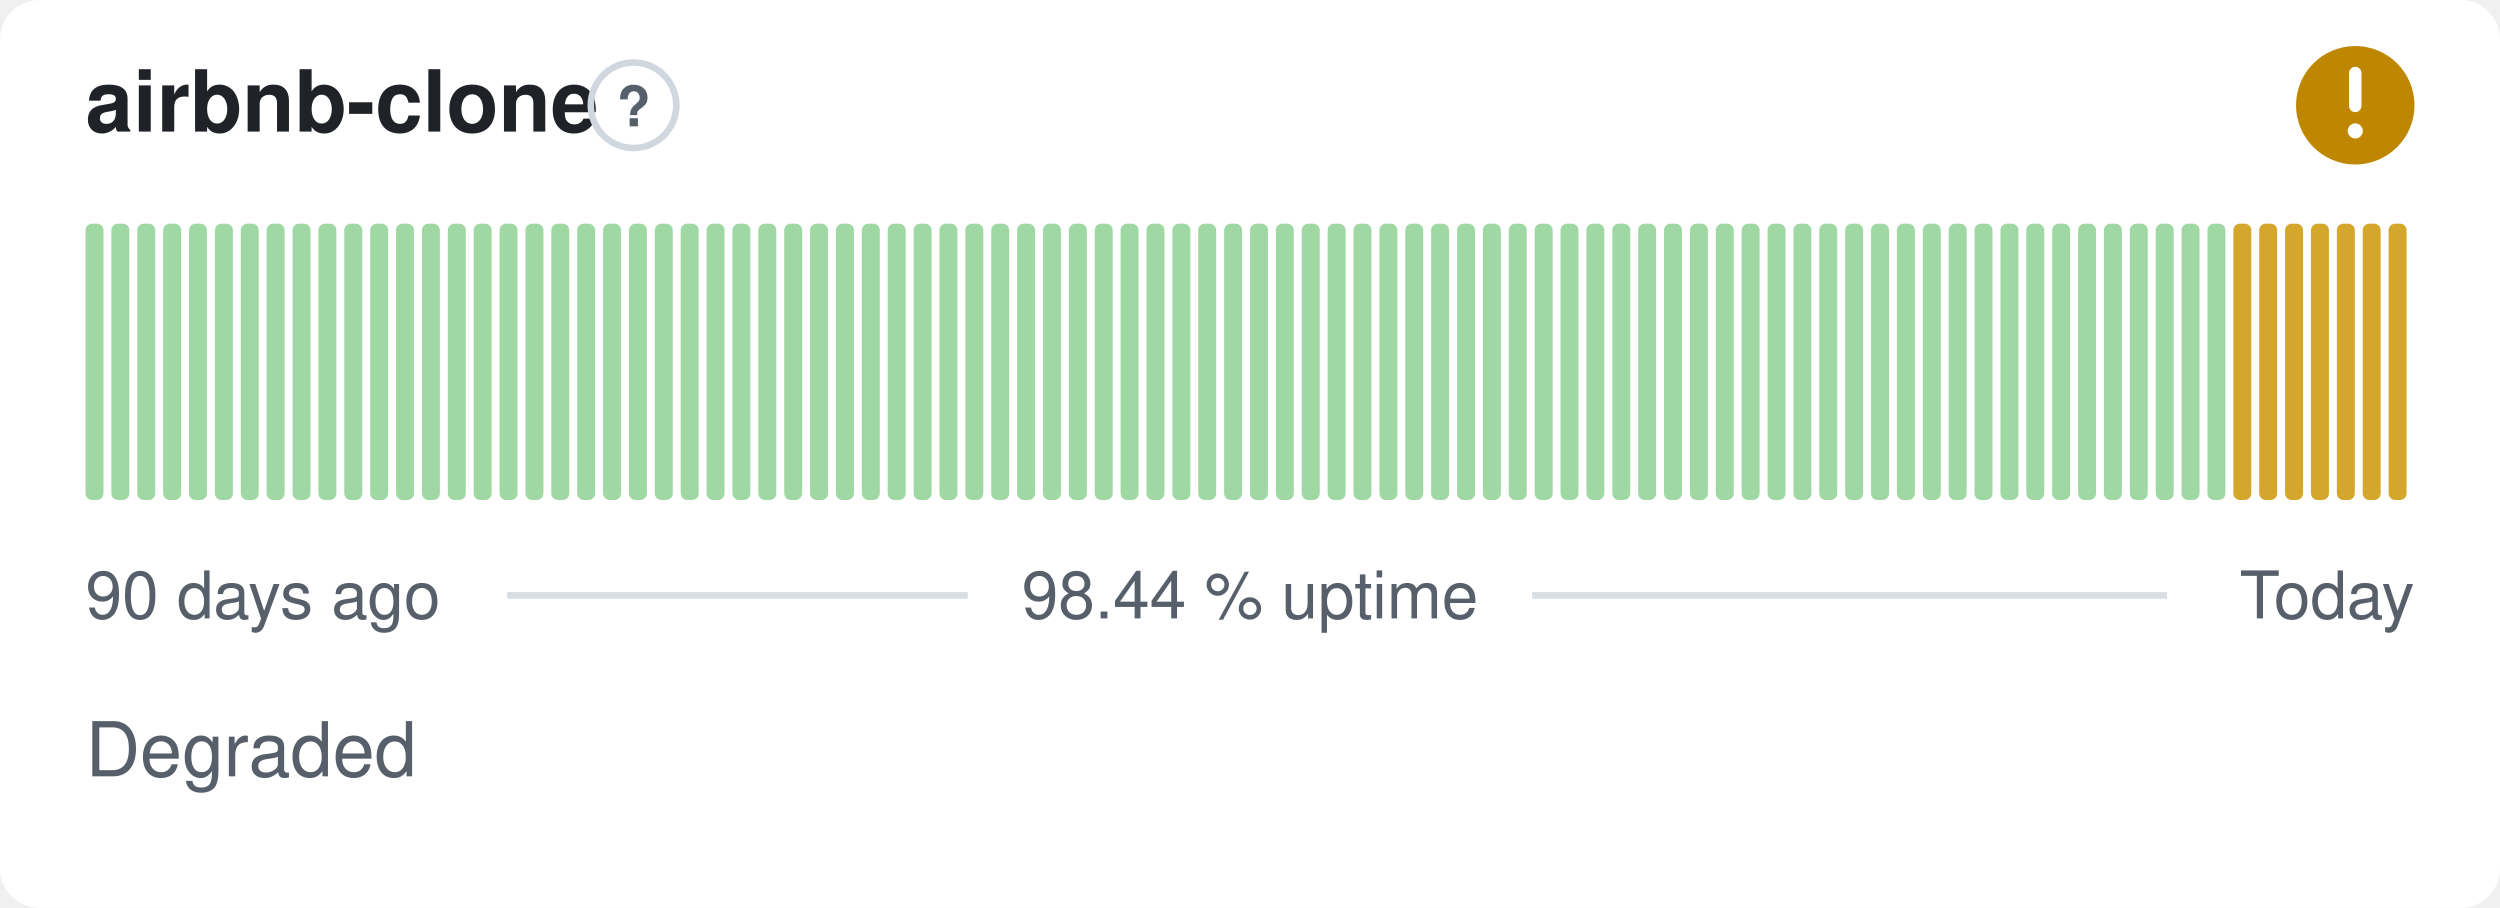
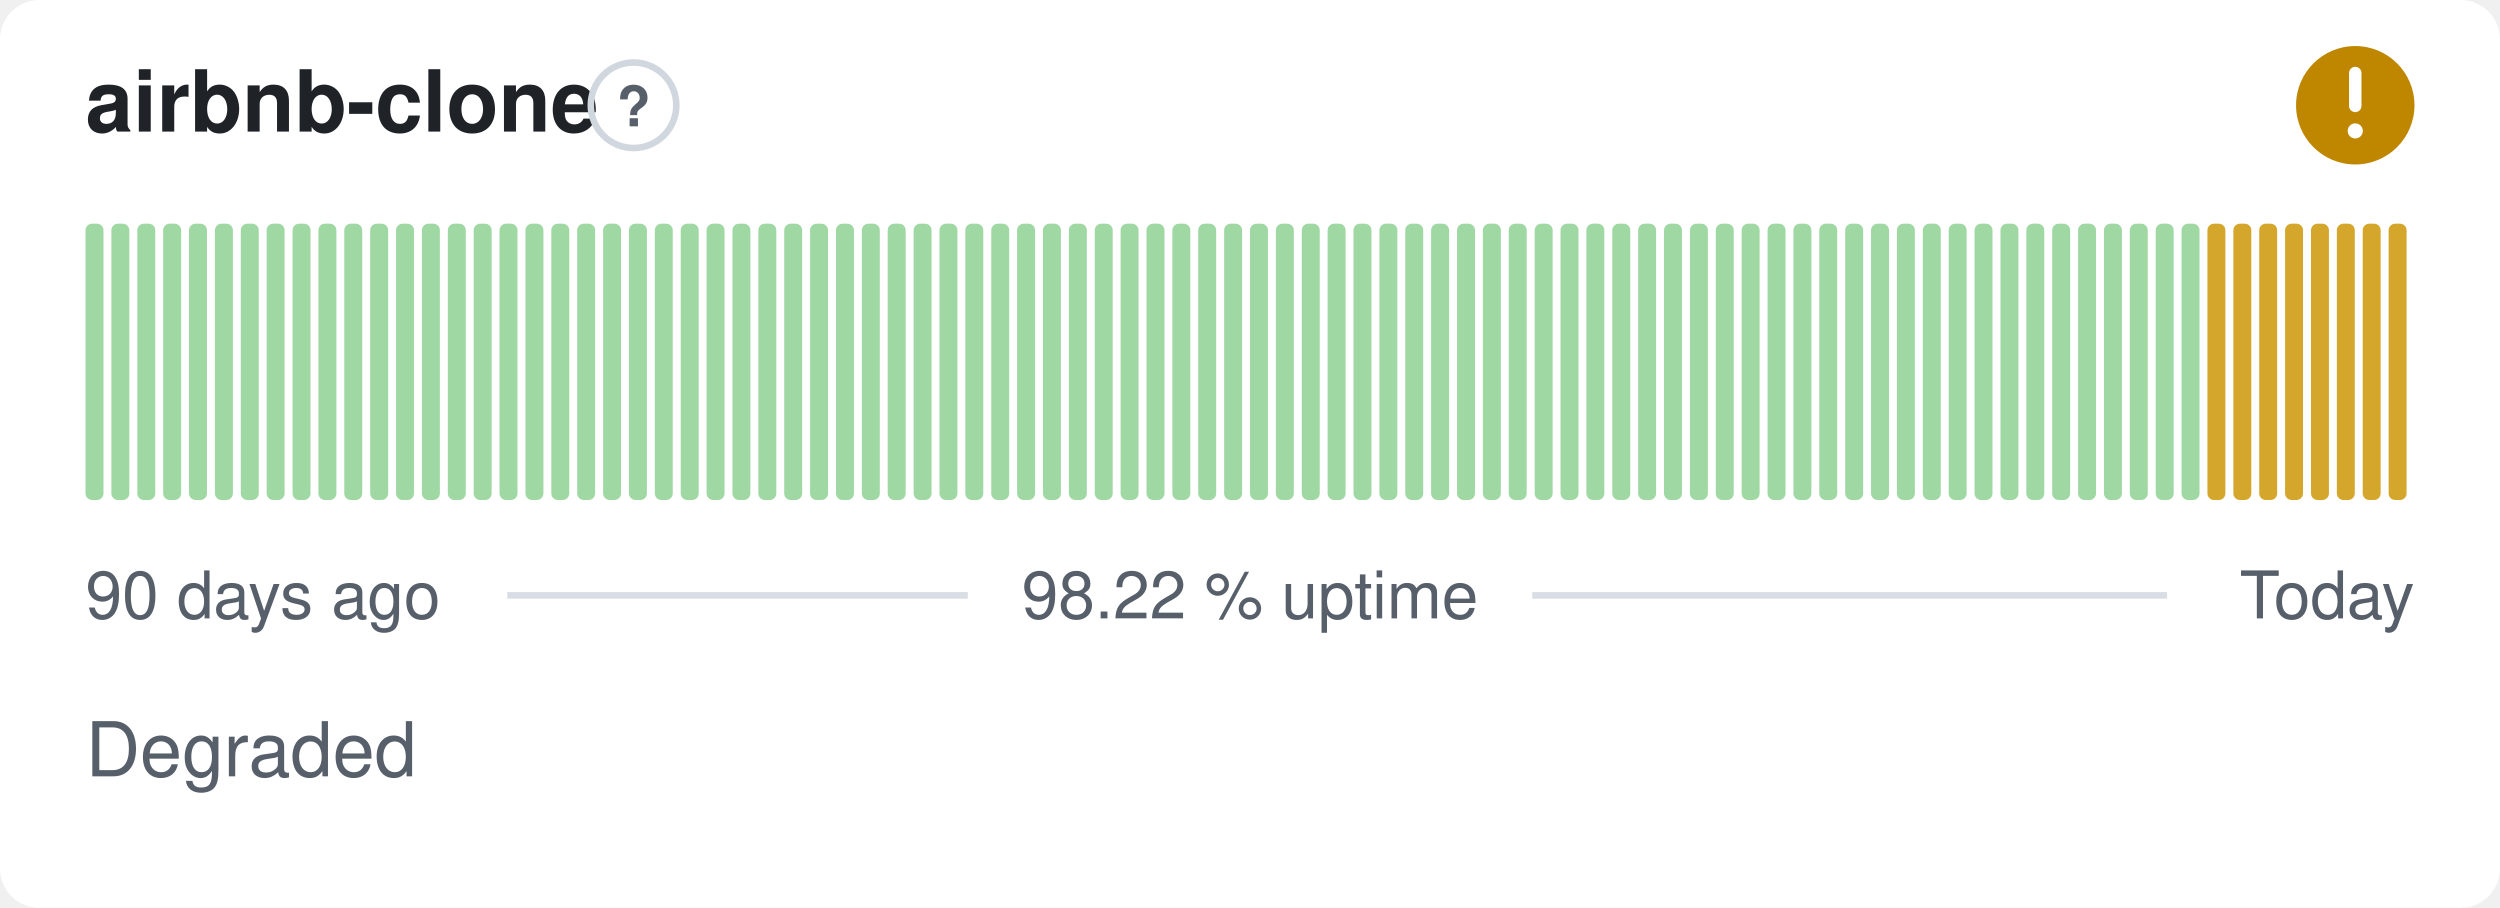
- <svg xmlns="http://www.w3.org/2000/svg" width="380" height="138" viewBox="0 0 380 138" role="img" aria-label="airbnb-clone: Degraded, 98.44 % uptime over the last 90 days" font-family="-apple-system,BlinkMacSystemFont,'Segoe UI',Helvetica,Arial,sans-serif">
+ <svg xmlns="http://www.w3.org/2000/svg" width="380" height="138" viewBox="0 0 380 138" role="img" aria-label="airbnb-clone: Degraded, 98.22 % uptime over the last 90 days" font-family="-apple-system,BlinkMacSystemFont,'Segoe UI',Helvetica,Arial,sans-serif">
  <style>
    @media (prefers-color-scheme: dark) {
      .bg { fill: #0d1117 }
      .title { fill: #e6edf3 }
      .muted { fill: #8b949e }
      .hint { stroke: #30363d }
      .rule { stroke: #30363d }
      .nodata { fill: #21262d }
    }
  </style>
  <rect class="bg" width="380" height="138" rx="6" fill="#ffffff" />
  <text class="title" x="13" y="20" font-size="13" font-weight="600" fill="#1f2328">airbnb-clone</text>
  <circle class="hint" cx="96.3" cy="16" r="6.5" fill="none" stroke="#d0d7de" stroke-width="1" />
  <text class="muted" x="96.3" y="19.2" text-anchor="middle" font-size="8.5" font-weight="700" fill="#57606a">?</text>
  <circle cx="358" cy="16" r="9" fill="#bf8700" />
  <path d="M358 11.10v5.00" fill="none" stroke="#fff" stroke-width="1.89" stroke-linecap="round" stroke-linejoin="round" />
  <circle cx="358" cy="19.90" r="1.15" fill="#fff" />
  <rect x="13.00" y="34.00" width="2.73" height="42.00" rx="1" fill="#9fd8a3" />
  <rect x="16.93" y="34.00" width="2.73" height="42.00" rx="1" fill="#9fd8a3" />
  <rect x="20.87" y="34.00" width="2.73" height="42.00" rx="1" fill="#9fd8a3" />
  <rect x="24.80" y="34.00" width="2.73" height="42.00" rx="1" fill="#9fd8a3" />
  <rect x="28.73" y="34.00" width="2.73" height="42.00" rx="1" fill="#9fd8a3" />
  <rect x="32.67" y="34.00" width="2.73" height="42.00" rx="1" fill="#9fd8a3" />
  <rect x="36.60" y="34.00" width="2.73" height="42.00" rx="1" fill="#9fd8a3" />
  <rect x="40.53" y="34.00" width="2.73" height="42.00" rx="1" fill="#9fd8a3" />
  <rect x="44.47" y="34.00" width="2.73" height="42.00" rx="1" fill="#9fd8a3" />
  <rect x="48.40" y="34.00" width="2.73" height="42.00" rx="1" fill="#9fd8a3" />
  <rect x="52.33" y="34.00" width="2.73" height="42.00" rx="1" fill="#9fd8a3" />
  <rect x="56.27" y="34.00" width="2.73" height="42.00" rx="1" fill="#9fd8a3" />
  <rect x="60.20" y="34.00" width="2.73" height="42.00" rx="1" fill="#9fd8a3" />
  <rect x="64.13" y="34.00" width="2.73" height="42.00" rx="1" fill="#9fd8a3" />
  <rect x="68.07" y="34.00" width="2.73" height="42.00" rx="1" fill="#9fd8a3" />
  <rect x="72.00" y="34.00" width="2.73" height="42.00" rx="1" fill="#9fd8a3" />
  <rect x="75.93" y="34.00" width="2.73" height="42.00" rx="1" fill="#9fd8a3" />
  <rect x="79.87" y="34.00" width="2.73" height="42.00" rx="1" fill="#9fd8a3" />
  <rect x="83.80" y="34.00" width="2.73" height="42.00" rx="1" fill="#9fd8a3" />
  <rect x="87.73" y="34.00" width="2.73" height="42.00" rx="1" fill="#9fd8a3" />
  <rect x="91.67" y="34.00" width="2.73" height="42.00" rx="1" fill="#9fd8a3" />
  <rect x="95.60" y="34.00" width="2.73" height="42.00" rx="1" fill="#9fd8a3" />
  <rect x="99.53" y="34.00" width="2.73" height="42.00" rx="1" fill="#9fd8a3" />
  <rect x="103.47" y="34.00" width="2.73" height="42.00" rx="1" fill="#9fd8a3" />
  <rect x="107.40" y="34.00" width="2.73" height="42.00" rx="1" fill="#9fd8a3" />
  <rect x="111.33" y="34.00" width="2.73" height="42.00" rx="1" fill="#9fd8a3" />
  <rect x="115.27" y="34.00" width="2.73" height="42.00" rx="1" fill="#9fd8a3" />
  <rect x="119.20" y="34.00" width="2.73" height="42.00" rx="1" fill="#9fd8a3" />
  <rect x="123.13" y="34.00" width="2.73" height="42.00" rx="1" fill="#9fd8a3" />
  <rect x="127.07" y="34.00" width="2.73" height="42.00" rx="1" fill="#9fd8a3" />
  <rect x="131.00" y="34.00" width="2.73" height="42.00" rx="1" fill="#9fd8a3" />
  <rect x="134.93" y="34.00" width="2.73" height="42.00" rx="1" fill="#9fd8a3" />
  <rect x="138.87" y="34.00" width="2.73" height="42.00" rx="1" fill="#9fd8a3" />
  <rect x="142.80" y="34.00" width="2.73" height="42.00" rx="1" fill="#9fd8a3" />
  <rect x="146.73" y="34.00" width="2.73" height="42.00" rx="1" fill="#9fd8a3" />
  <rect x="150.67" y="34.00" width="2.73" height="42.00" rx="1" fill="#9fd8a3" />
  <rect x="154.60" y="34.00" width="2.73" height="42.00" rx="1" fill="#9fd8a3" />
  <rect x="158.53" y="34.00" width="2.73" height="42.00" rx="1" fill="#9fd8a3" />
  <rect x="162.47" y="34.00" width="2.73" height="42.00" rx="1" fill="#9fd8a3" />
  <rect x="166.40" y="34.00" width="2.73" height="42.00" rx="1" fill="#9fd8a3" />
  <rect x="170.33" y="34.00" width="2.73" height="42.00" rx="1" fill="#9fd8a3" />
  <rect x="174.27" y="34.00" width="2.73" height="42.00" rx="1" fill="#9fd8a3" />
  <rect x="178.20" y="34.00" width="2.73" height="42.00" rx="1" fill="#9fd8a3" />
  <rect x="182.13" y="34.00" width="2.73" height="42.00" rx="1" fill="#9fd8a3" />
  <rect x="186.07" y="34.00" width="2.73" height="42.00" rx="1" fill="#9fd8a3" />
  <rect x="190.00" y="34.00" width="2.73" height="42.00" rx="1" fill="#9fd8a3" />
  <rect x="193.93" y="34.00" width="2.73" height="42.00" rx="1" fill="#9fd8a3" />
  <rect x="197.87" y="34.00" width="2.73" height="42.00" rx="1" fill="#9fd8a3" />
  <rect x="201.80" y="34.00" width="2.73" height="42.00" rx="1" fill="#9fd8a3" />
  <rect x="205.73" y="34.00" width="2.73" height="42.00" rx="1" fill="#9fd8a3" />
  <rect x="209.67" y="34.00" width="2.73" height="42.00" rx="1" fill="#9fd8a3" />
  <rect x="213.60" y="34.00" width="2.73" height="42.00" rx="1" fill="#9fd8a3" />
  <rect x="217.53" y="34.00" width="2.73" height="42.00" rx="1" fill="#9fd8a3" />
  <rect x="221.47" y="34.00" width="2.73" height="42.00" rx="1" fill="#9fd8a3" />
  <rect x="225.40" y="34.00" width="2.73" height="42.00" rx="1" fill="#9fd8a3" />
  <rect x="229.33" y="34.00" width="2.73" height="42.00" rx="1" fill="#9fd8a3" />
  <rect x="233.27" y="34.00" width="2.73" height="42.00" rx="1" fill="#9fd8a3" />
  <rect x="237.20" y="34.00" width="2.73" height="42.00" rx="1" fill="#9fd8a3" />
  <rect x="241.13" y="34.00" width="2.73" height="42.00" rx="1" fill="#9fd8a3" />
  <rect x="245.07" y="34.00" width="2.73" height="42.00" rx="1" fill="#9fd8a3" />
  <rect x="249.00" y="34.00" width="2.73" height="42.00" rx="1" fill="#9fd8a3" />
  <rect x="252.93" y="34.00" width="2.73" height="42.00" rx="1" fill="#9fd8a3" />
  <rect x="256.87" y="34.00" width="2.73" height="42.00" rx="1" fill="#9fd8a3" />
  <rect x="260.80" y="34.00" width="2.73" height="42.00" rx="1" fill="#9fd8a3" />
  <rect x="264.73" y="34.00" width="2.73" height="42.00" rx="1" fill="#9fd8a3" />
  <rect x="268.67" y="34.00" width="2.73" height="42.00" rx="1" fill="#9fd8a3" />
  <rect x="272.60" y="34.00" width="2.73" height="42.00" rx="1" fill="#9fd8a3" />
  <rect x="276.53" y="34.00" width="2.73" height="42.00" rx="1" fill="#9fd8a3" />
  <rect x="280.47" y="34.00" width="2.73" height="42.00" rx="1" fill="#9fd8a3" />
  <rect x="284.40" y="34.00" width="2.73" height="42.00" rx="1" fill="#9fd8a3" />
  <rect x="288.33" y="34.00" width="2.73" height="42.00" rx="1" fill="#9fd8a3" />
  <rect x="292.27" y="34.00" width="2.73" height="42.00" rx="1" fill="#9fd8a3" />
  <rect x="296.20" y="34.00" width="2.73" height="42.00" rx="1" fill="#9fd8a3" />
  <rect x="300.13" y="34.00" width="2.73" height="42.00" rx="1" fill="#9fd8a3" />
  <rect x="304.07" y="34.00" width="2.73" height="42.00" rx="1" fill="#9fd8a3" />
  <rect x="308.00" y="34.00" width="2.73" height="42.00" rx="1" fill="#9fd8a3" />
  <rect x="311.93" y="34.00" width="2.73" height="42.00" rx="1" fill="#9fd8a3" />
  <rect x="315.87" y="34.00" width="2.73" height="42.00" rx="1" fill="#9fd8a3" />
  <rect x="319.80" y="34.00" width="2.73" height="42.00" rx="1" fill="#9fd8a3" />
  <rect x="323.73" y="34.00" width="2.73" height="42.00" rx="1" fill="#9fd8a3" />
  <rect x="327.67" y="34.00" width="2.73" height="42.00" rx="1" fill="#9fd8a3" />
  <rect x="331.60" y="34.00" width="2.73" height="42.00" rx="1" fill="#9fd8a3" />
-   <rect x="335.53" y="34.00" width="2.73" height="42.00" rx="1" fill="#9fd8a3" />
+   <rect x="335.53" y="34.00" width="2.73" height="42.00" rx="1" fill="#d4a72c" />
  <rect x="339.47" y="34.00" width="2.73" height="42.00" rx="1" fill="#d4a72c" />
  <rect x="343.40" y="34.00" width="2.73" height="42.00" rx="1" fill="#d4a72c" />
  <rect x="347.33" y="34.00" width="2.73" height="42.00" rx="1" fill="#d4a72c" />
  <rect x="351.27" y="34.00" width="2.73" height="42.00" rx="1" fill="#d4a72c" />
  <rect x="355.20" y="34.00" width="2.73" height="42.00" rx="1" fill="#d4a72c" />
  <rect x="359.13" y="34.00" width="2.73" height="42.00" rx="1" fill="#d4a72c" />
  <rect x="363.07" y="34.00" width="2.73" height="42.00" rx="1" fill="#d4a72c" />
  <text class="muted" x="13" y="94" font-size="10" fill="#57606a">90 days ago</text>
-   <text class="muted" x="190" y="94" text-anchor="middle" font-size="10" fill="#57606a">98.44 % uptime</text>
+   <text class="muted" x="190" y="94" text-anchor="middle" font-size="10" fill="#57606a">98.22 % uptime</text>
  <text class="muted" x="367" y="94" text-anchor="end" font-size="10" fill="#57606a">Today</text>
  <line class="rule" x1="77.1" y1="90.5" x2="147.1" y2="90.5" stroke="#d8dee4" stroke-width="1" />
  <line class="rule" x1="232.9" y1="90.5" x2="329.4" y2="90.5" stroke="#d8dee4" stroke-width="1" />
  <text class="muted" x="13" y="118" font-size="11.5" fill="#57606a">Degraded</text>
</svg>
